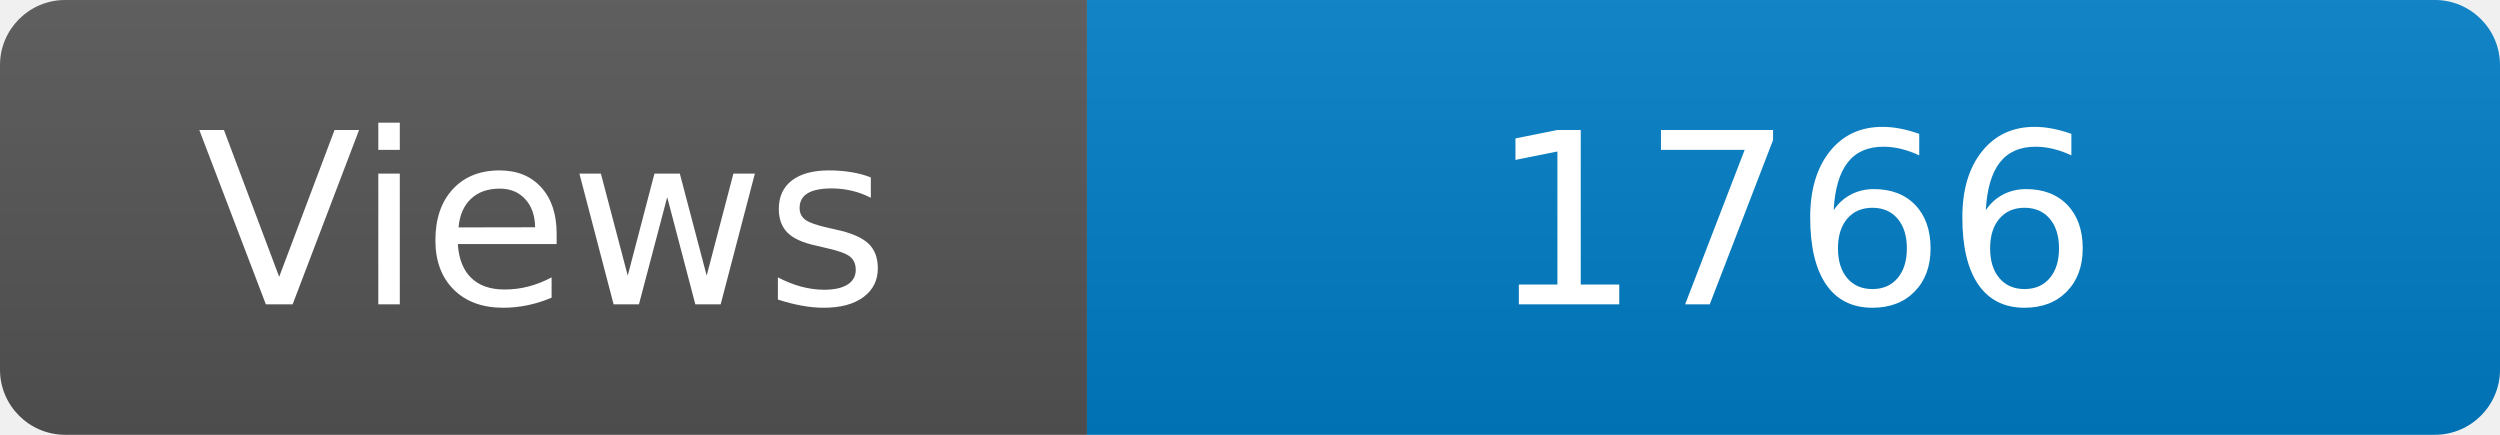
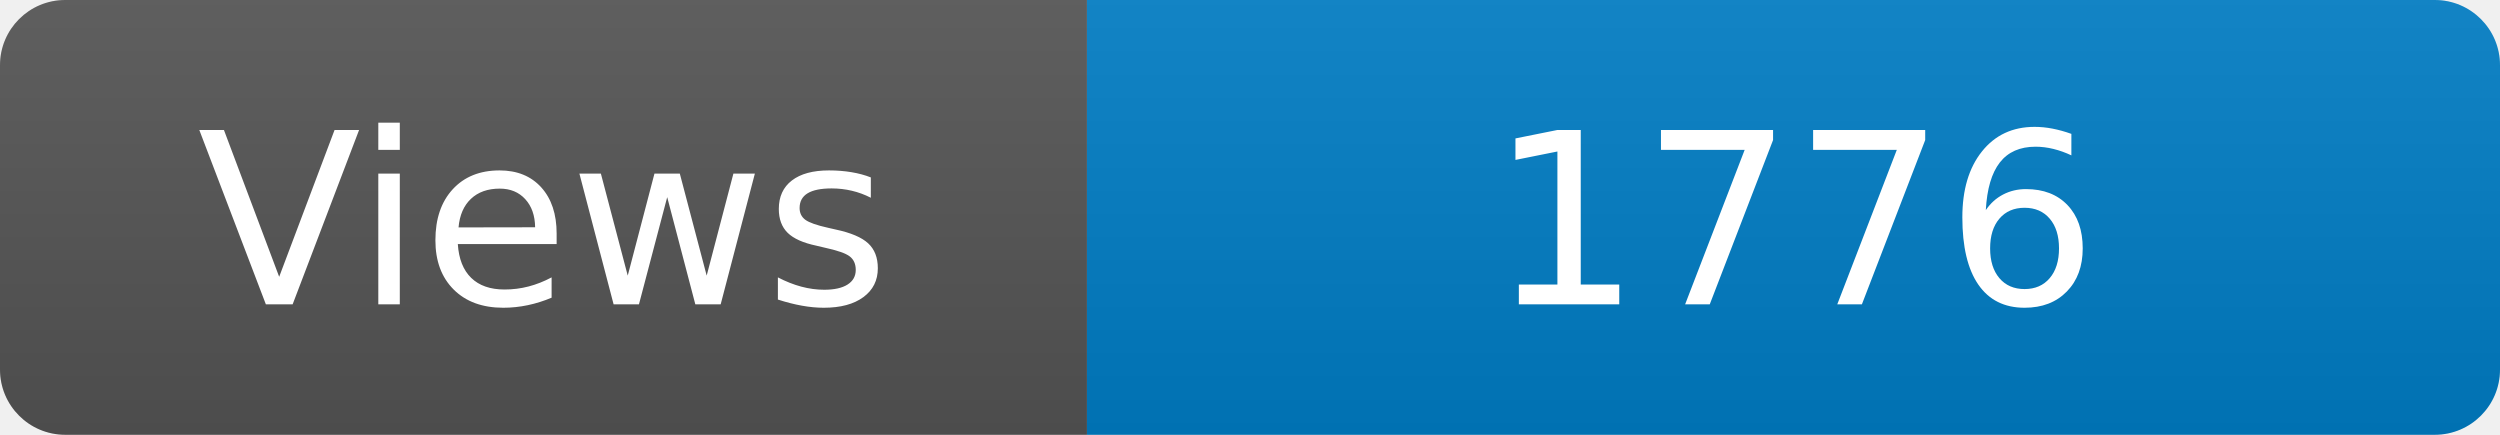
<svg xmlns="http://www.w3.org/2000/svg" width="115" height="20" role="img" aria-label="Maintained?: yes">
  <linearGradient id="s" x2="0" y2="100%">
    <stop offset="0" stop-color="#bbb" stop-opacity=".1" />
    <stop offset="1" stop-opacity=".1" />
  </linearGradient>
  <clipPath id="r">
    <rect width="115" height="20" rx="3" fill="#fff" />
  </clipPath>
  <g clip-path="url(#r)">
    <rect width="50" height="20" fill="#555" />
    <rect x="50" width="160" height="20" fill="#007ec6" />
    <rect width="115" height="20" fill="url(#s)" />
  </g>
  <g fill="#fff" text-anchor="middle" font-family="Verdana,Geneva,DejaVu Sans,sans-serif" font-size="110">
    <text x="250" y="140" transform="scale(.1)" fill="#fff">Views</text>
-     <text x="825" y="140" transform="scale(.1)" fill="#fff">1766</text>
+     <text x="825" y="140" transform="scale(.1)" fill="#fff">1776</text>
  </g>
</svg>
